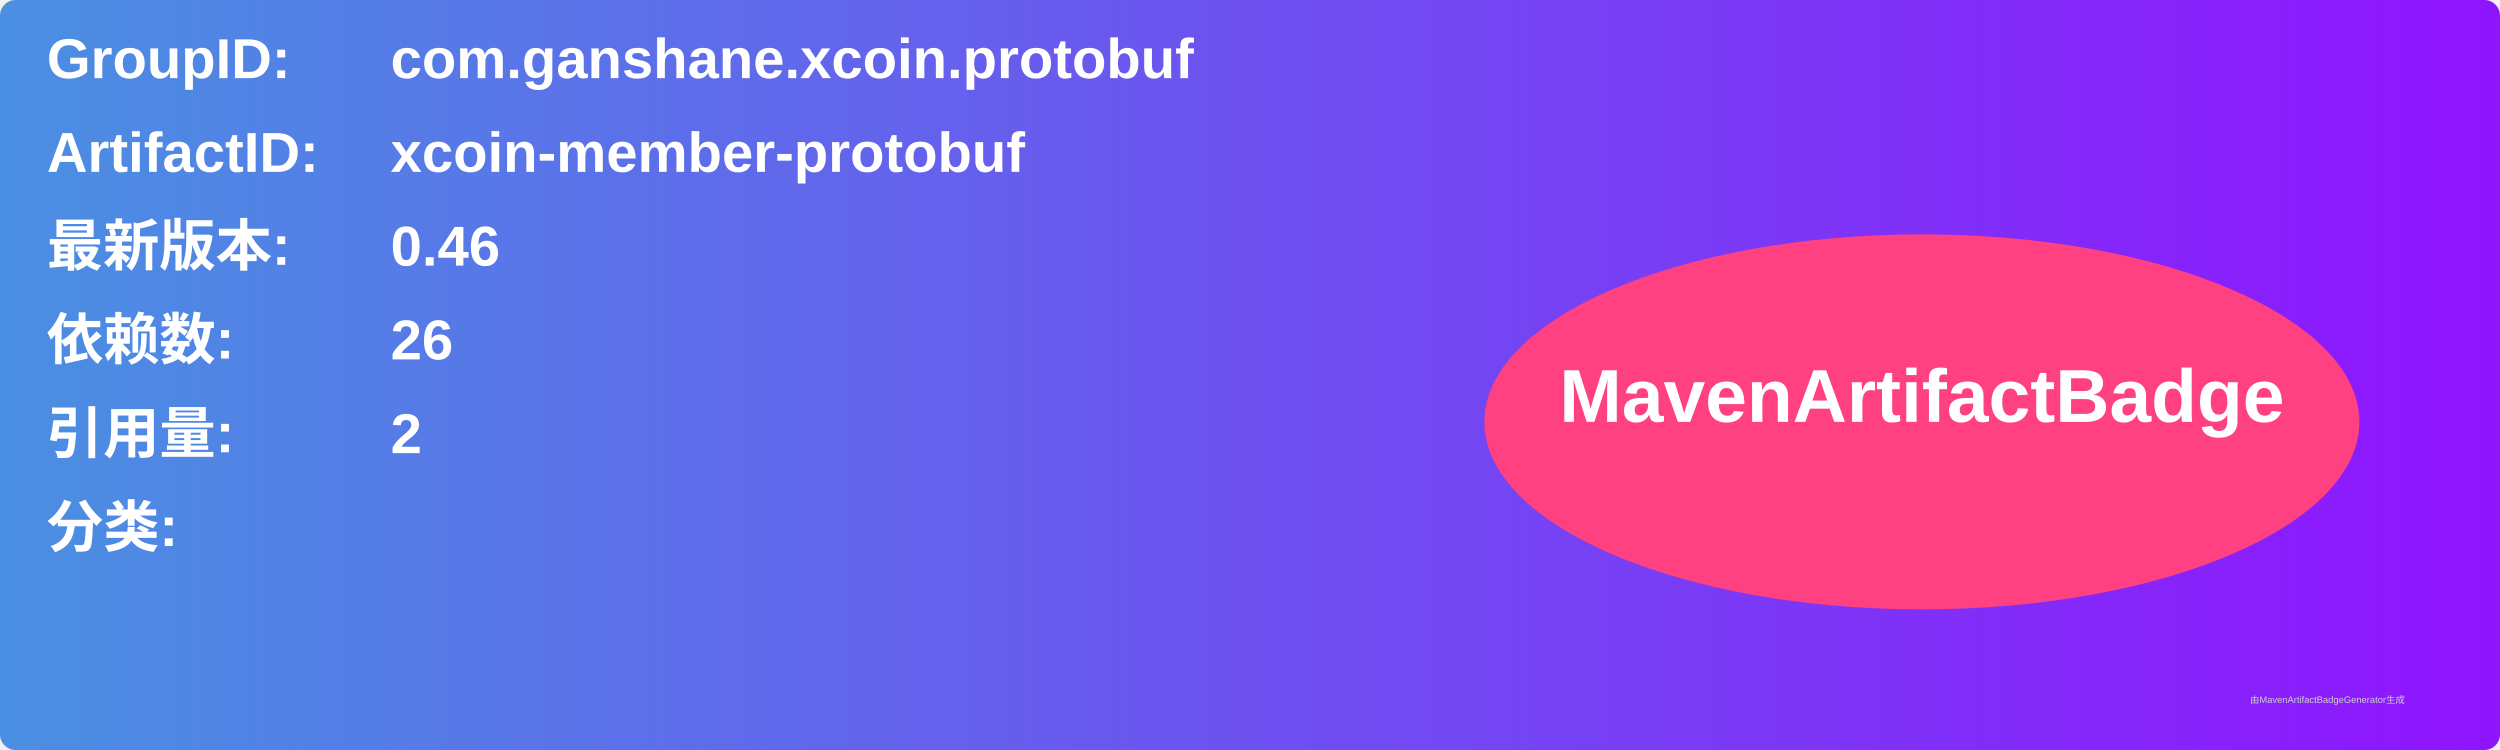
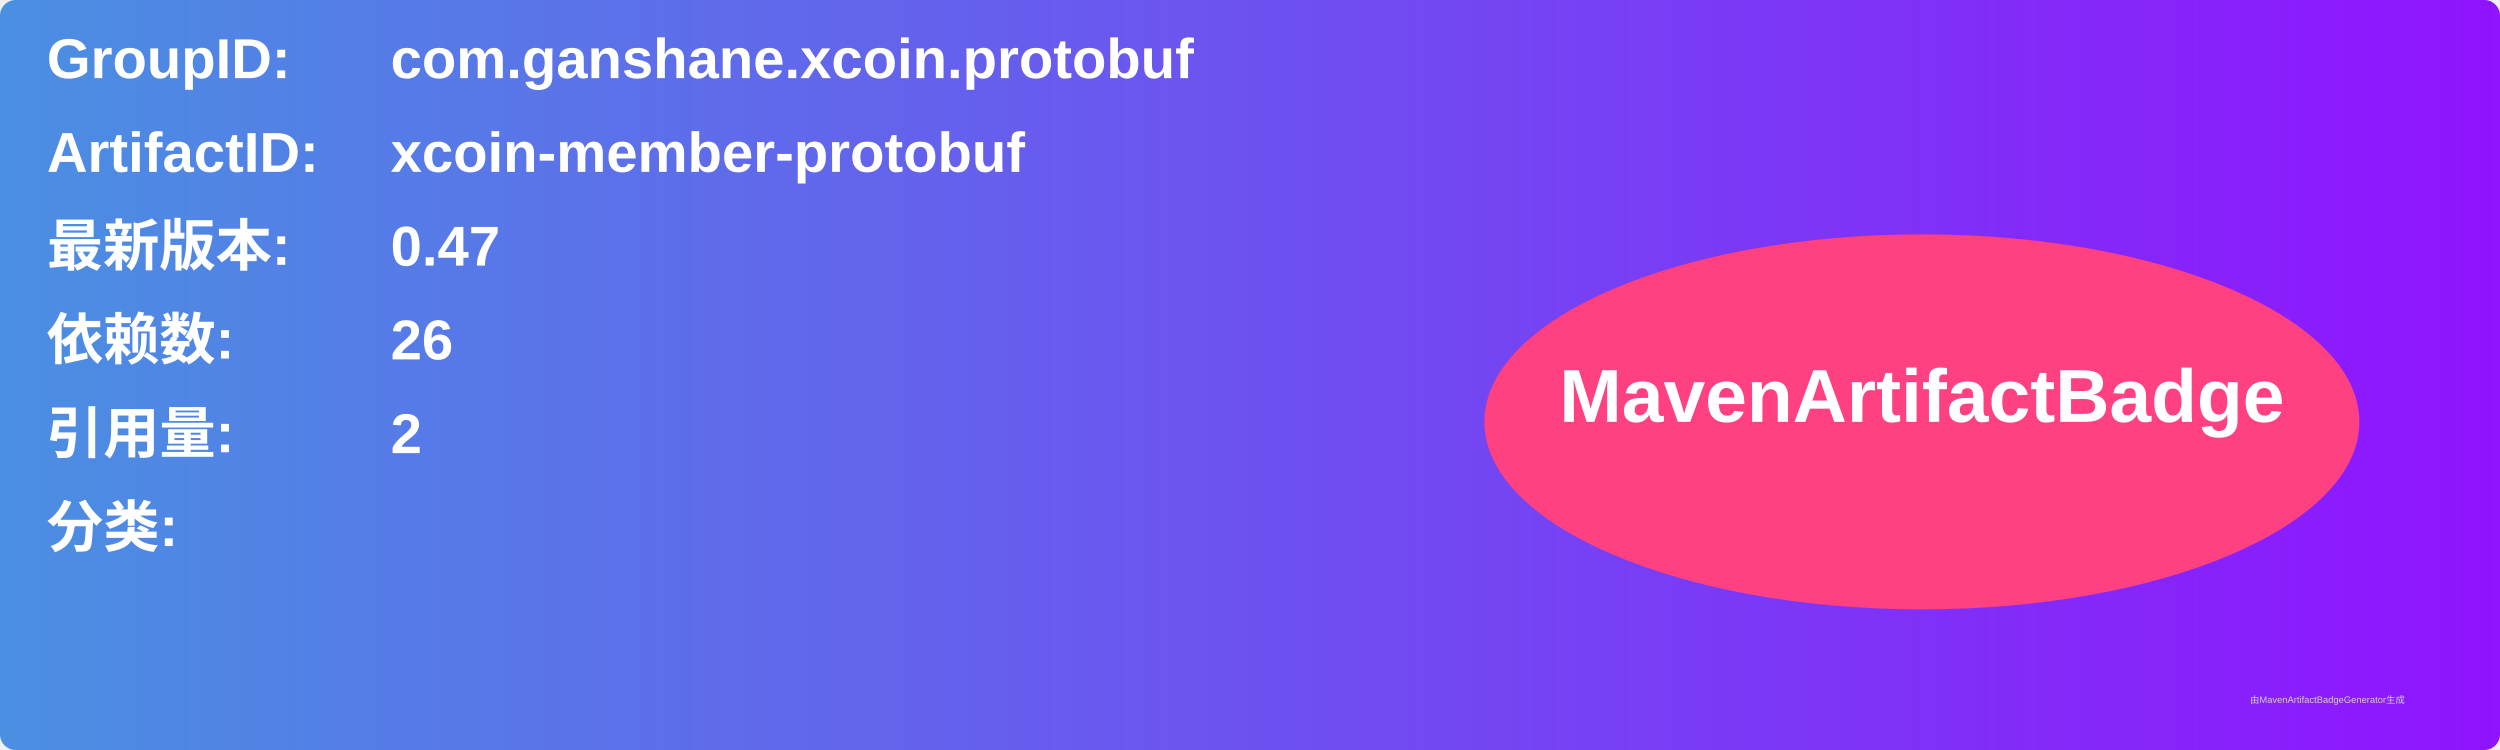
<svg xmlns="http://www.w3.org/2000/svg" width="800" height="240" viewBox="0 0 800 240">
  <linearGradient id="grad" x1="0%" y1="0%" x2="100%" y2="0%">
    <stop offset="0%" stop-color="#4a90e2" />
    <stop offset="100%" stop-color="#9013fe" />
  </linearGradient>
  <rect width="100%" height="100%" rx="5" ry="5" fill="url(#grad)" />
  <g transform="translate(15, 15)">
    <text x="0" y="10" font-family="Arial" font-size="18" fill="white" font-weight="bold" width="260">GroupID:</text>
    <text x="110" y="10" font-family="Arial" font-size="18" fill="white" font-weight="bold" width="460">com.ganshane.xcoin.protobuf</text>
    <text x="0" y="40" font-family="Arial" font-size="18" fill="white" font-weight="bold" width="260">ArtifactID:</text>
    <text x="110" y="40" font-family="Arial" font-size="18" fill="white" font-weight="bold" width="460">xcoin-member-protobuf</text>
    <text x="0" y="70" font-family="Arial" font-size="18" fill="white" font-weight="bold">最新版本:</text>
    <text x="110" y="70" font-family="Arial" font-size="18" fill="white" font-weight="bold">
-       <tspan font-weight="bold">0.46</tspan>
+       <tspan font-weight="bold">0.47</tspan>
    </text>
    <text x="0" y="100" font-family="Arial" font-size="18" fill="white" font-weight="bold">依赖数: </text>
    <text x="110" y="100" font-family="Arial" font-size="18" fill="white">
      <tspan font-weight="bold">26</tspan>
    </text>
    <text x="0" y="130" font-family="Arial" font-size="18" fill="white" font-weight="bold">引用量: </text>
    <text x="110" y="130" font-family="Arial" font-size="18" fill="white">
      <tspan font-weight="bold">2</tspan>
    </text>
    <text x="0" y="160" font-family="Arial" font-size="18" fill="white" font-weight="bold">分类:</text>
    <text x="10" y="190" font-family="Arial" font-size="10" fill="white">
      <tspan font-weight="bold" />
    </text>
    <ellipse cx="600" cy="120" rx="140" ry="60" fill="#ff4081" />
    <text x="600" y="120" text-anchor="middle" font-family="Arial" font-size="24" fill="white" font-weight="bold">MavenArtifactBadge</text>
  </g>
  <text x="720" y="225" font-family="Arial" font-size="3" fill="#d0d0d0">由MavenArtifactBadgeGenerator生成</text>
</svg>
